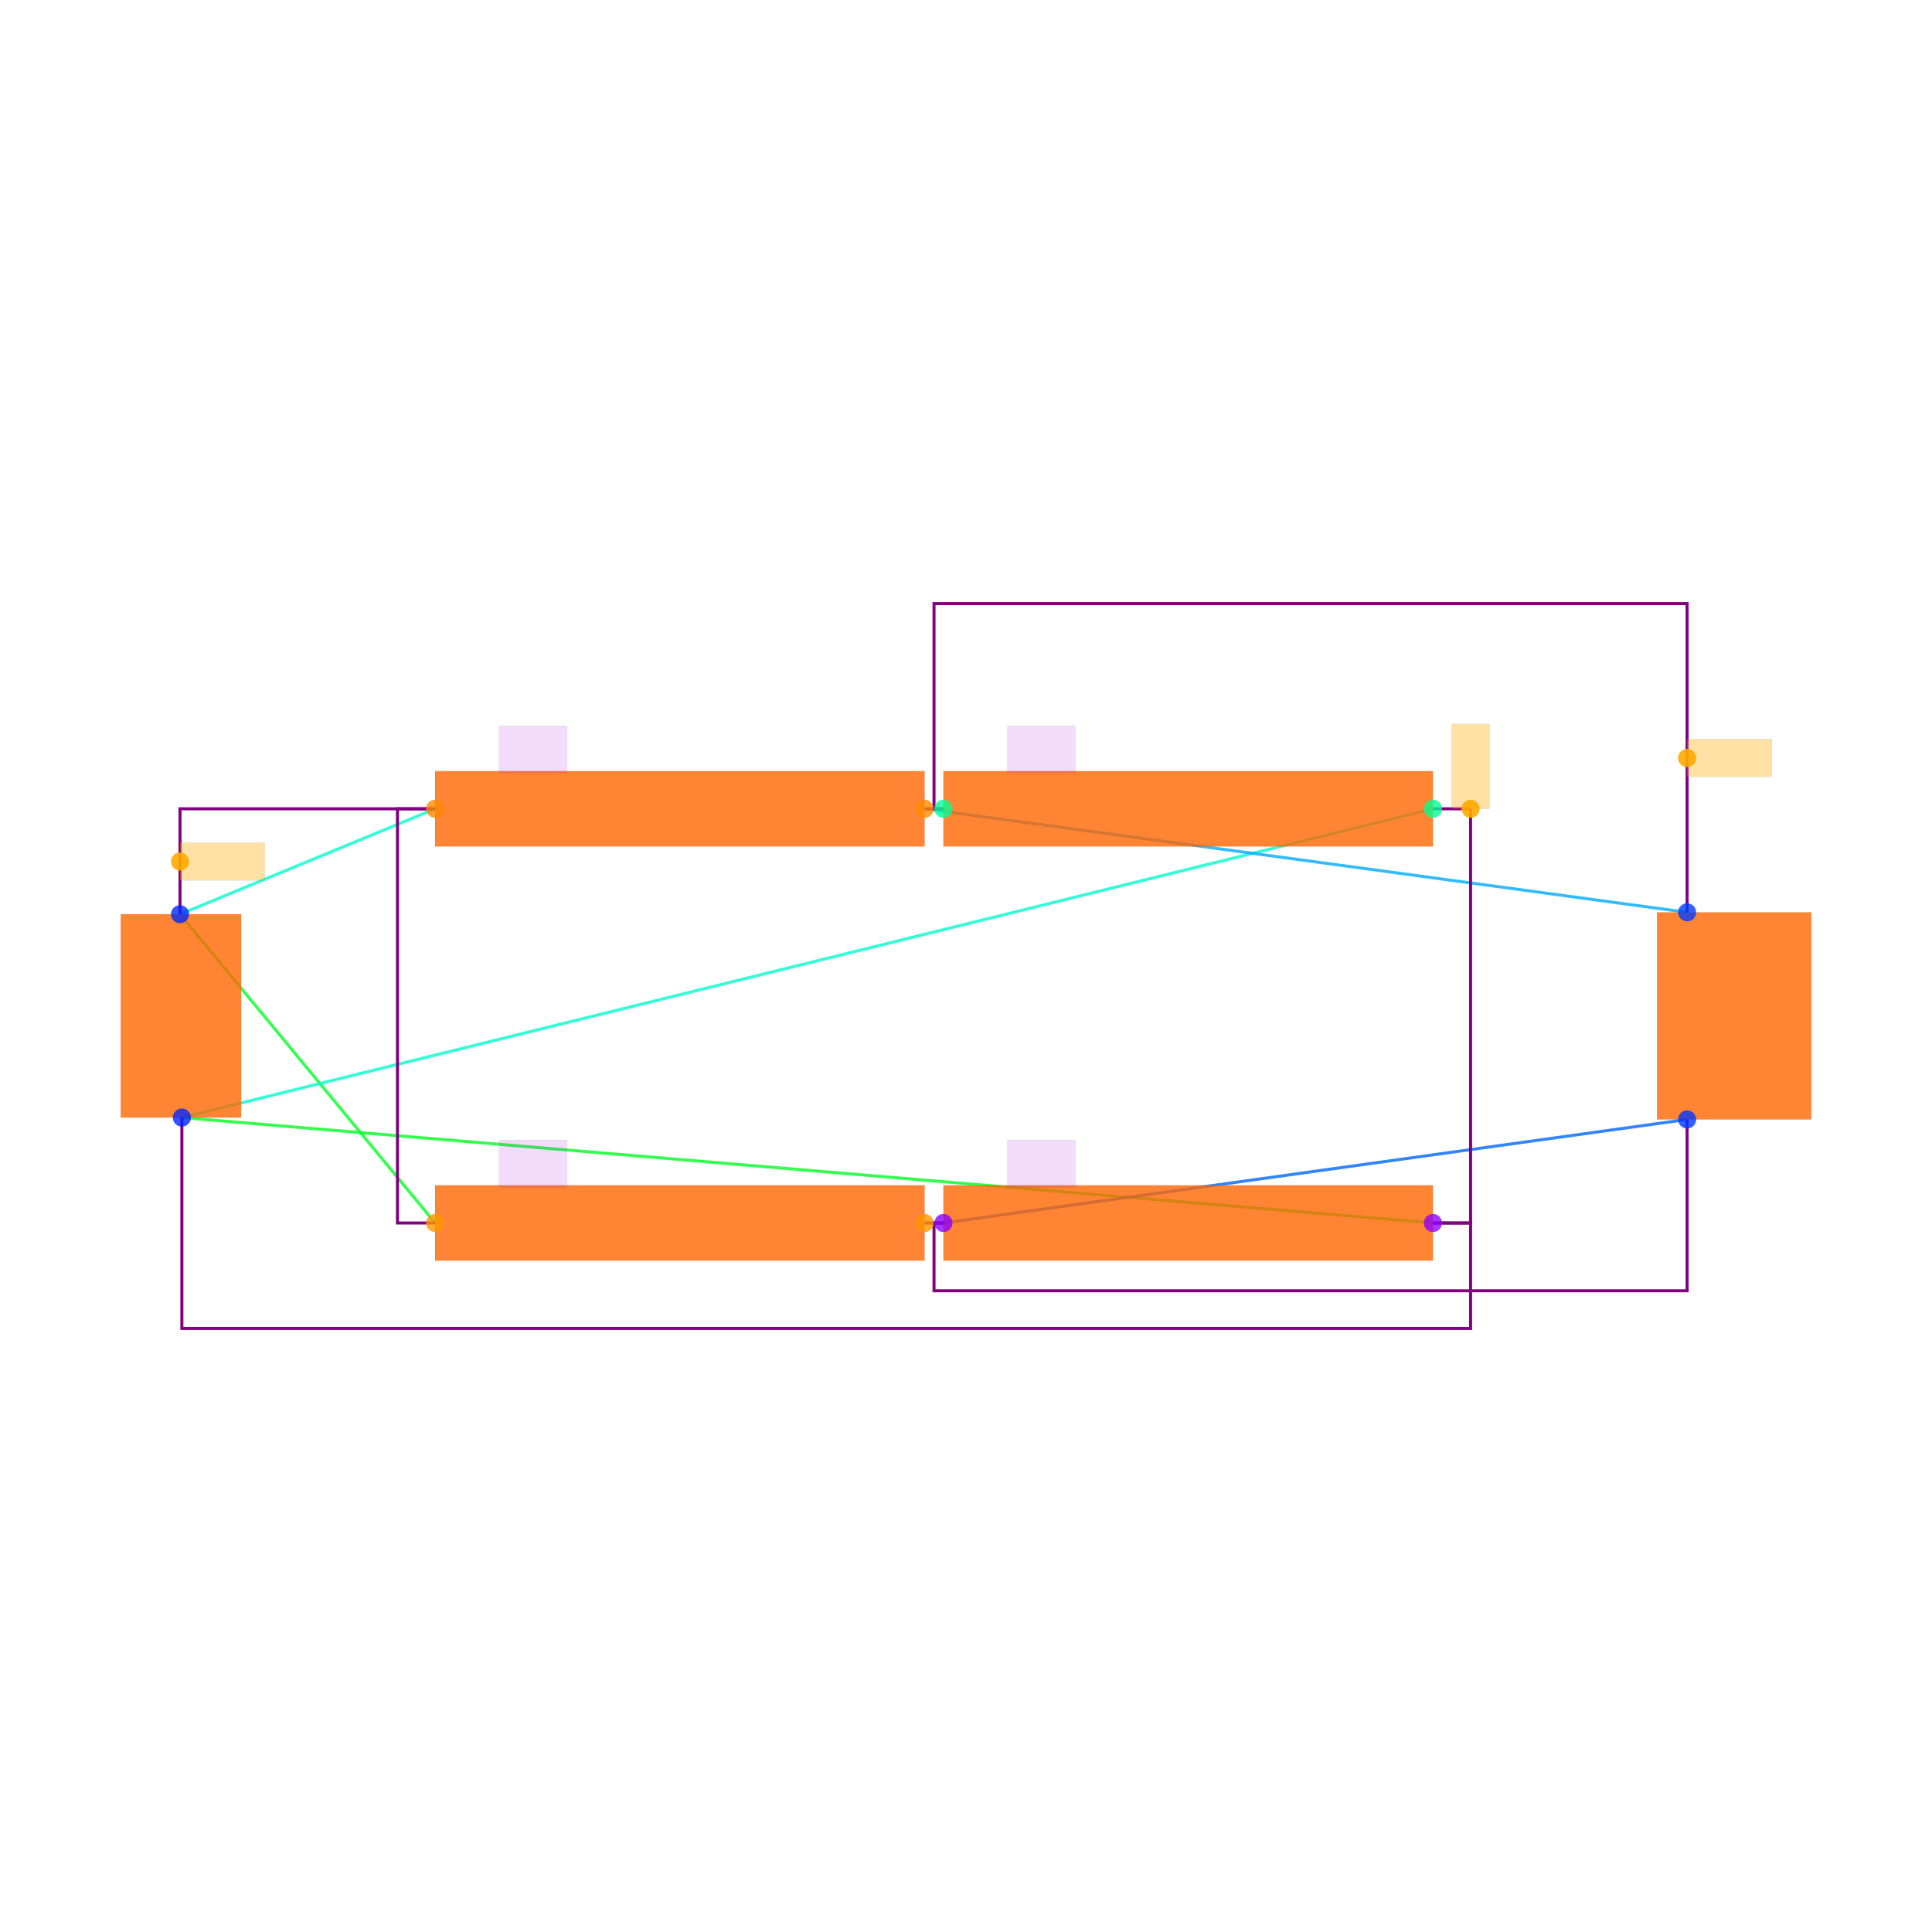
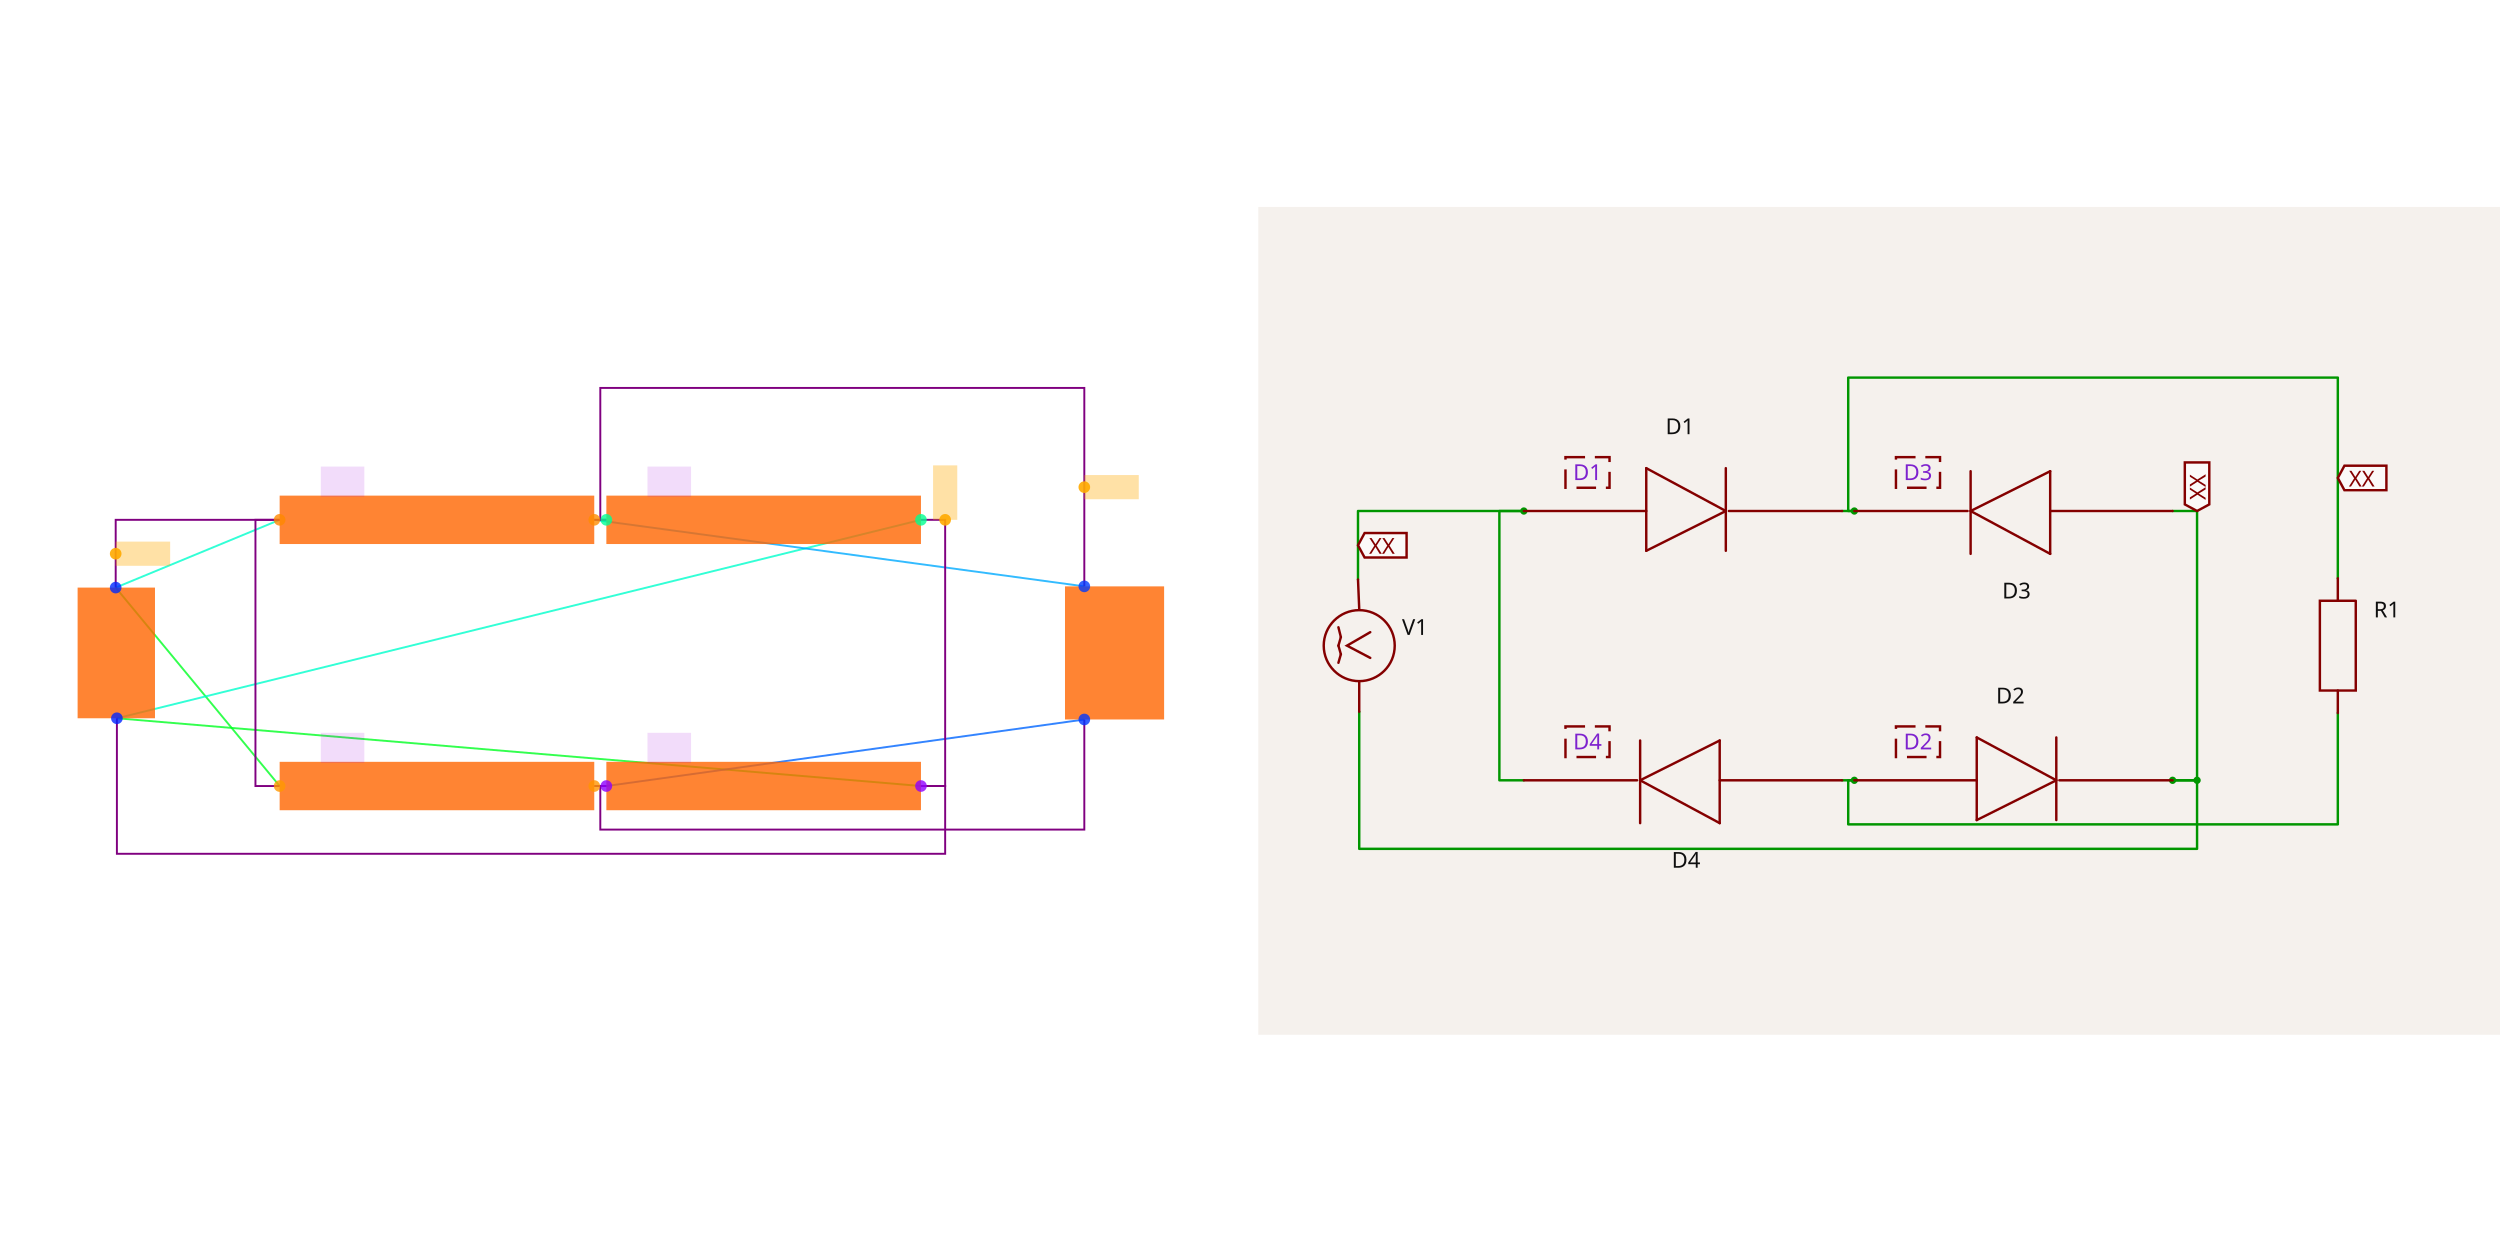
- <svg xmlns="http://www.w3.org/2000/svg" width="640" height="640" viewBox="0 0 640 640">
-   <rect width="100%" height="100%" fill="white" />
-   <g>
-     <polyline data-points="-4.005,0.54 -2.6500000000000004,1.1" data-type="line" data-label="" points="59.628,302.849 144.135,267.924" fill="none" stroke="hsl(168, 100%, 50%, 0.8)" stroke-width="1px" />
+ <svg xmlns="http://www.w3.org/2000/svg" width="2416" height="1200" viewBox="0 0 2416 1200" role="img" aria-label="Solver debug visualization on the left and Circuit JSON schematic on the right">
+   <g transform="translate(0, 0) scale(1.875, 1.875) translate(0, 0)">
+     <rect width="100%" height="100%" fill="white" />
+     <g>
+       <polyline data-points="-4.005,0.54 -2.6500000000000004,1.1" data-type="line" data-label="" points="59.628,302.849 144.135,267.924" fill="none" stroke="hsl(168, 100%, 50%, 0.8)" stroke-width="1px" />
+     </g>
+     <g>
+       <polyline data-points="-4.005,0.54 -2.6500000000000004,-1.1" data-type="line" data-label="" points="59.628,302.849 144.135,405.13" fill="none" stroke="hsl(128, 100%, 50%, 0.8)" stroke-width="1px" />
+     </g>
+     <g>
+       <polyline data-points="-3.995,-0.54 2.6500000000000004,-1.1" data-type="line" data-label="" points="60.252,370.205 474.677,405.13" fill="none" stroke="hsl(128, 100%, 50%, 0.8)" stroke-width="1px" />
+     </g>
+     <g>
+       <polyline data-points="-3.995,-0.54 2.6500000000000004,1.1" data-type="line" data-label="" points="60.252,370.205 474.677,267.924" fill="none" stroke="hsl(168, 100%, 50%, 0.8)" stroke-width="1px" />
+     </g>
+     <g>
+       <polyline data-points="-0.04999999999999982,1.1 0.04999999999999982,1.1" data-type="line" data-label="" points="306.288,267.924 312.525,267.924" fill="none" stroke="hsl(104, 100%, 50%, 0.8)" stroke-width="1px" />
+     </g>
+     <g>
+       <polyline data-points="-0.04999999999999982,1.1 4,0.55" data-type="line" data-label="" points="306.288,267.924 558.872,302.226" fill="none" stroke="hsl(200, 100%, 50%, 0.8)" stroke-width="1px" />
+     </g>
+     <g>
+       <polyline data-points="0.04999999999999982,-1.1 -0.04999999999999982,-1.1" data-type="line" data-label="" points="312.525,405.13 306.288,405.13" fill="none" stroke="hsl(96, 100%, 50%, 0.8)" stroke-width="1px" />
+     </g>
+     <g>
+       <polyline data-points="0.04999999999999982,-1.1 4,-0.55" data-type="line" data-label="" points="312.525,405.13 558.872,370.829" fill="none" stroke="hsl(216, 100%, 50%, 0.8)" stroke-width="1px" />
+     </g>
+     <g>
+       <polyline data-points="-4.005,0.54 -4.005,1.1 -2.6500000000000004,1.1" data-type="line" data-label="" points="59.628,302.849 59.628,267.924 144.135,267.924" fill="none" stroke="purple" stroke-width="1px" />
+     </g>
+     <g>
+       <polyline data-points="-2.6500000000000004,-1.1 -2.8500000000000005,-1.1 -2.8500000000000005,1.1 -2.6500000000000004,1.1" data-type="line" data-label="" points="144.135,405.13 131.662,405.13 131.662,267.924 144.135,267.924" fill="none" stroke="purple" stroke-width="1px" />
+     </g>
+     <g>
+       <polyline data-points="2.6500000000000004,1.1 2.8500000000000005,1.1 2.8500000000000005,-1.1 2.6500000000000004,-1.1" data-type="line" data-label="" points="474.677,267.924 487.151,267.924 487.151,405.13 474.677,405.13" fill="none" stroke="purple" stroke-width="1px" />
+     </g>
+     <g>
+       <polyline data-points="-3.995,-0.54 -3.995,-1.6600000000000001 2.8500000000000005,-1.6600000000000001 2.8500000000000005,-1.1 2.6500000000000004,-1.1" data-type="line" data-label="" points="60.252,370.205 60.252,440.055 487.151,440.055 487.151,405.13 474.677,405.13" fill="none" stroke="purple" stroke-width="1px" />
+     </g>
+     <g>
+       <polyline data-points="0.04999999999999982,1.1 -0.04999999999999982,1.1" data-type="line" data-label="" points="312.525,267.924 306.288,267.924" fill="none" stroke="purple" stroke-width="1px" />
+     </g>
+     <g>
+       <polyline data-points="4,0.55 4,2.19 0,2.19 0,1.1 0.04999999999999982,1.1" data-type="line" data-label="" points="558.872,302.226 558.872,199.945 309.406,199.945 309.406,267.924 312.525,267.924" fill="none" stroke="purple" stroke-width="1px" />
+     </g>
+     <g>
+       <polyline data-points="-0.04999999999999982,-1.1 0.04999999999999982,-1.1" data-type="line" data-label="" points="306.288,405.13 312.525,405.13" fill="none" stroke="purple" stroke-width="1px" />
+     </g>
+     <g>
+       <polyline data-points="4,-0.55 4,-1.46 0,-1.46 0,-1.1 0.04999999999999982,-1.1" data-type="line" data-label="" points="558.872,370.829 558.872,427.582 309.406,427.582 309.406,405.13 312.525,405.13" fill="none" stroke="purple" stroke-width="1px" />
+     </g>
+     <g>
+       <rect data-type="rect" data-label="schematic_component_0" data-x="-4" data-y="0" x="40" y="302.849" width="39.881" height="67.356" fill="hsl(24, 100%, 50%, 0.8)" stroke="black" stroke-width="0.016" />
+     </g>
+     <g>
+       <rect data-type="rect" data-label="schematic_component_1" data-x="-1.35" data-y="1.1" x="144.135" y="255.451" width="162.153" height="24.947" fill="hsl(24, 100%, 50%, 0.8)" stroke="black" stroke-width="0.016" />
+     </g>
+     <g>
+       <rect data-type="rect" data-label="schematic_component_2" data-x="1.35" data-y="-1.1" x="312.525" y="392.657" width="162.153" height="24.947" fill="hsl(24, 100%, 50%, 0.8)" stroke="black" stroke-width="0.016" />
+     </g>
+     <g>
+       <rect data-type="rect" data-label="schematic_component_3" data-x="1.35" data-y="1.1" x="312.525" y="255.451" width="162.153" height="24.947" fill="hsl(24, 100%, 50%, 0.8)" stroke="black" stroke-width="0.016" />
+     </g>
+     <g>
+       <rect data-type="rect" data-label="schematic_component_4" data-x="-1.35" data-y="-1.1" x="144.135" y="392.657" width="162.153" height="24.947" fill="hsl(24, 100%, 50%, 0.8)" stroke="black" stroke-width="0.016" />
+     </g>
+     <g>
+       <rect data-type="rect" data-label="schematic_component_5" data-x="4.2498638375" data-y="0" x="548.91" y="302.226" width="51.09" height="68.603" fill="hsl(24, 100%, 50%, 0.8)" stroke="black" stroke-width="0.016" />
+     </g>
+     <g>
+       <rect data-type="rect" data-label="D1" data-x="-2.13" data-y="1.415" x="165.34" y="240.483" width="22.452" height="15.592" fill="rgba(160, 0, 220, 0.14)" stroke="black" stroke-width="0.016" />
+     </g>
+     <g>
+       <rect data-type="rect" data-label="D2" data-x="0.57" data-y="-0.7850000000000001" x="333.729" y="377.689" width="22.452" height="15.592" fill="rgba(160, 0, 220, 0.14)" stroke="black" stroke-width="0.016" />
+     </g>
+     <g>
+       <rect data-type="rect" data-label="D3" data-x="0.57" data-y="1.415" x="333.729" y="240.483" width="22.452" height="15.592" fill="rgba(160, 0, 220, 0.14)" stroke="black" stroke-width="0.016" />
+     </g>
+     <g>
+       <rect data-type="rect" data-label="D4" data-x="-2.13" data-y="-0.7850000000000001" x="165.34" y="377.689" width="22.452" height="15.592" fill="rgba(160, 0, 220, 0.14)" stroke="black" stroke-width="0.016" />
+     </g>
+     <g>
+       <rect data-type="rect" data-label="netId: .V1 &gt; .pin1 to .D4 &gt; .CATHODE globalConnNetId: connectivity_net0" data-x="-3.78" data-y="0.8200000000000001" x="59.628" y="279.15" width="28.065" height="12.473" fill="hsl(40, 100%, 50%, 0.35)" stroke="black" stroke-width="0.016" />
+     </g>
+     <g>
+       <rect data-type="rect" data-label="netId: .V1 &gt; .pin2 to .D3 &gt; .ANODE globalConnNetId: connectivity_net1" data-x="2.8500000000000005" data-y="1.3250000000000002" x="480.914" y="239.859" width="12.473" height="28.065" fill="hsl(40, 100%, 50%, 0.35)" stroke="black" stroke-width="0.016" />
+     </g>
+     <g>
+       <rect data-type="rect" data-label="netId: .D1 &gt; .CATHODE to .D3 &gt; .CATHODE globalConnNetId: connectivity_net2" data-x="4.225" data-y="1.37" x="558.872" y="244.848" width="28.065" height="12.473" fill="hsl(40, 100%, 50%, 0.35)" stroke="black" stroke-width="0.016" />
+     </g>
+     <g>
+       <circle data-type="point" data-label="V1.1 y+" data-x="-4.005" data-y="0.54" cx="59.628" cy="302.849" r="3" fill="hsl(230, 100%, 50%, 0.8)" />
+     </g>
+     <g>
+       <circle data-type="point" data-label="V1.2 y-" data-x="-3.995" data-y="-0.54" cx="60.252" cy="370.205" r="3" fill="hsl(231, 100%, 50%, 0.8)" />
+     </g>
+     <g>
+       <circle data-type="point" data-label="D1.1 x-" data-x="-2.6500000000000004" data-y="1.1" cx="144.135" cy="267.924" r="3" fill="hsl(32, 100%, 50%, 0.8)" />
+     </g>
+     <g>
+       <circle data-type="point" data-label="D1.2 x+" data-x="-0.04999999999999982" data-y="1.1" cx="306.288" cy="267.924" r="3" fill="hsl(33, 100%, 50%, 0.8)" />
+     </g>
+     <g>
+       <circle data-type="point" data-label="D2.1 x-" data-x="0.04999999999999982" data-y="-1.1" cx="312.525" cy="405.13" r="3" fill="hsl(273, 100%, 50%, 0.8)" />
+     </g>
+     <g>
+       <circle data-type="point" data-label="D2.2 x+" data-x="2.6500000000000004" data-y="-1.1" cx="474.677" cy="405.13" r="3" fill="hsl(274, 100%, 50%, 0.8)" />
+     </g>
+     <g>
+       <circle data-type="point" data-label="D3.1 x+" data-x="2.6500000000000004" data-y="1.1" cx="474.677" cy="267.924" r="3" fill="hsl(154, 100%, 50%, 0.8)" />
+     </g>
+     <g>
+       <circle data-type="point" data-label="D3.2 x-" data-x="0.04999999999999982" data-y="1.1" cx="312.525" cy="267.924" r="3" fill="hsl(155, 100%, 50%, 0.8)" />
+     </g>
+     <g>
+       <circle data-type="point" data-label="D4.1 x+" data-x="-0.04999999999999982" data-y="-1.1" cx="306.288" cy="405.13" r="3" fill="hsl(35, 100%, 50%, 0.8)" />
+     </g>
+     <g>
+       <circle data-type="point" data-label="D4.2 x-" data-x="-2.6500000000000004" data-y="-1.1" cx="144.135" cy="405.13" r="3" fill="hsl(36, 100%, 50%, 0.8)" />
+     </g>
+     <g>
+       <circle data-type="point" data-label="R1.1 y+" data-x="4" data-y="0.55" cx="558.872" cy="302.226" r="3" fill="hsl(226, 100%, 50%, 0.8)" />
+     </g>
+     <g>
+       <circle data-type="point" data-label="R1.2 y-" data-x="4" data-y="-0.55" cx="558.872" cy="370.829" r="3" fill="hsl(227, 100%, 50%, 0.8)" />
+     </g>
+     <g>
+       <circle data-type="point" data-label="anchorPoint orientation: x+" data-x="-4.005" data-y="0.8200000000000001" cx="59.628" cy="285.387" r="3" fill="hsl(40, 100%, 50%, 0.9)" />
+     </g>
+     <g>
+       <circle data-type="point" data-label="anchorPoint orientation: y+" data-x="2.8500000000000005" data-y="1.1" cx="487.151" cy="267.924" r="3" fill="hsl(40, 100%, 50%, 0.9)" />
+     </g>
+     <g>
+       <circle data-type="point" data-label="anchorPoint orientation: x+" data-x="4" data-y="1.37" cx="558.872" cy="251.085" r="3" fill="hsl(40, 100%, 50%, 0.9)" />
+     </g>
+     <g id="crosshair" style="display: none">
+       <line id="crosshair-h" y1="0" y2="640" stroke="#666" stroke-width="0.5" />
+       <line id="crosshair-v" x1="0" x2="640" stroke="#666" stroke-width="0.5" />
+       <text id="coordinates" font-family="monospace" font-size="12" fill="#666" />
+     </g>
  </g>
-   <g>
-     <polyline data-points="-4.005,0.54 -2.6500000000000004,-1.1" data-type="line" data-label="" points="59.628,302.849 144.135,405.13" fill="none" stroke="hsl(128, 100%, 50%, 0.8)" stroke-width="1px" />
-   </g>
-   <g>
-     <polyline data-points="-3.995,-0.54 2.6500000000000004,-1.1" data-type="line" data-label="" points="60.252,370.205 474.677,405.13" fill="none" stroke="hsl(128, 100%, 50%, 0.8)" stroke-width="1px" />
-   </g>
-   <g>
-     <polyline data-points="-3.995,-0.54 2.6500000000000004,1.1" data-type="line" data-label="" points="60.252,370.205 474.677,267.924" fill="none" stroke="hsl(168, 100%, 50%, 0.8)" stroke-width="1px" />
-   </g>
-   <g>
-     <polyline data-points="-0.04999999999999982,1.1 0.04999999999999982,1.1" data-type="line" data-label="" points="306.288,267.924 312.525,267.924" fill="none" stroke="hsl(104, 100%, 50%, 0.8)" stroke-width="1px" />
-   </g>
-   <g>
-     <polyline data-points="-0.04999999999999982,1.1 4,0.55" data-type="line" data-label="" points="306.288,267.924 558.872,302.226" fill="none" stroke="hsl(200, 100%, 50%, 0.8)" stroke-width="1px" />
-   </g>
-   <g>
-     <polyline data-points="0.04999999999999982,-1.1 -0.04999999999999982,-1.1" data-type="line" data-label="" points="312.525,405.13 306.288,405.13" fill="none" stroke="hsl(96, 100%, 50%, 0.8)" stroke-width="1px" />
-   </g>
-   <g>
-     <polyline data-points="0.04999999999999982,-1.1 4,-0.55" data-type="line" data-label="" points="312.525,405.13 558.872,370.829" fill="none" stroke="hsl(216, 100%, 50%, 0.8)" stroke-width="1px" />
-   </g>
-   <g>
-     <polyline data-points="-4.005,0.54 -4.005,1.1 -2.6500000000000004,1.1" data-type="line" data-label="" points="59.628,302.849 59.628,267.924 144.135,267.924" fill="none" stroke="purple" stroke-width="1px" />
-   </g>
-   <g>
-     <polyline data-points="-2.6500000000000004,-1.1 -2.8500000000000005,-1.1 -2.8500000000000005,1.1 -2.6500000000000004,1.1" data-type="line" data-label="" points="144.135,405.13 131.662,405.13 131.662,267.924 144.135,267.924" fill="none" stroke="purple" stroke-width="1px" />
-   </g>
-   <g>
-     <polyline data-points="2.6500000000000004,1.1 2.8500000000000005,1.1 2.8500000000000005,-1.1 2.6500000000000004,-1.1" data-type="line" data-label="" points="474.677,267.924 487.151,267.924 487.151,405.13 474.677,405.13" fill="none" stroke="purple" stroke-width="1px" />
-   </g>
-   <g>
-     <polyline data-points="-3.995,-0.54 -3.995,-1.6600000000000001 2.8500000000000005,-1.6600000000000001 2.8500000000000005,-1.1 2.6500000000000004,-1.1" data-type="line" data-label="" points="60.252,370.205 60.252,440.055 487.151,440.055 487.151,405.13 474.677,405.13" fill="none" stroke="purple" stroke-width="1px" />
-   </g>
-   <g>
-     <polyline data-points="0.04999999999999982,1.1 -0.04999999999999982,1.1" data-type="line" data-label="" points="312.525,267.924 306.288,267.924" fill="none" stroke="purple" stroke-width="1px" />
-   </g>
-   <g>
-     <polyline data-points="4,0.55 4,2.19 0,2.19 0,1.1 0.04999999999999982,1.1" data-type="line" data-label="" points="558.872,302.226 558.872,199.945 309.406,199.945 309.406,267.924 312.525,267.924" fill="none" stroke="purple" stroke-width="1px" />
-   </g>
-   <g>
-     <polyline data-points="-0.04999999999999982,-1.1 0.04999999999999982,-1.1" data-type="line" data-label="" points="306.288,405.13 312.525,405.13" fill="none" stroke="purple" stroke-width="1px" />
-   </g>
-   <g>
-     <polyline data-points="4,-0.55 4,-1.46 0,-1.46 0,-1.1 0.04999999999999982,-1.1" data-type="line" data-label="" points="558.872,370.829 558.872,427.582 309.406,427.582 309.406,405.13 312.525,405.13" fill="none" stroke="purple" stroke-width="1px" />
-   </g>
-   <g>
-     <rect data-type="rect" data-label="schematic_component_0" data-x="-4" data-y="0" x="40" y="302.849" width="39.881" height="67.356" fill="hsl(24, 100%, 50%, 0.8)" stroke="black" stroke-width="0.016" />
-   </g>
-   <g>
-     <rect data-type="rect" data-label="schematic_component_1" data-x="-1.35" data-y="1.1" x="144.135" y="255.451" width="162.153" height="24.947" fill="hsl(24, 100%, 50%, 0.8)" stroke="black" stroke-width="0.016" />
-   </g>
-   <g>
-     <rect data-type="rect" data-label="schematic_component_2" data-x="1.35" data-y="-1.1" x="312.525" y="392.657" width="162.153" height="24.947" fill="hsl(24, 100%, 50%, 0.8)" stroke="black" stroke-width="0.016" />
-   </g>
-   <g>
-     <rect data-type="rect" data-label="schematic_component_3" data-x="1.35" data-y="1.1" x="312.525" y="255.451" width="162.153" height="24.947" fill="hsl(24, 100%, 50%, 0.8)" stroke="black" stroke-width="0.016" />
-   </g>
-   <g>
-     <rect data-type="rect" data-label="schematic_component_4" data-x="-1.35" data-y="-1.1" x="144.135" y="392.657" width="162.153" height="24.947" fill="hsl(24, 100%, 50%, 0.8)" stroke="black" stroke-width="0.016" />
-   </g>
-   <g>
-     <rect data-type="rect" data-label="schematic_component_5" data-x="4.2498638375" data-y="0" x="548.91" y="302.226" width="51.09" height="68.603" fill="hsl(24, 100%, 50%, 0.8)" stroke="black" stroke-width="0.016" />
-   </g>
-   <g>
-     <rect data-type="rect" data-label="D1" data-x="-2.13" data-y="1.415" x="165.34" y="240.483" width="22.452" height="15.592" fill="rgba(160, 0, 220, 0.14)" stroke="black" stroke-width="0.016" />
-   </g>
-   <g>
-     <rect data-type="rect" data-label="D2" data-x="0.57" data-y="-0.7850000000000001" x="333.729" y="377.689" width="22.452" height="15.592" fill="rgba(160, 0, 220, 0.14)" stroke="black" stroke-width="0.016" />
-   </g>
-   <g>
-     <rect data-type="rect" data-label="D3" data-x="0.57" data-y="1.415" x="333.729" y="240.483" width="22.452" height="15.592" fill="rgba(160, 0, 220, 0.14)" stroke="black" stroke-width="0.016" />
-   </g>
-   <g>
-     <rect data-type="rect" data-label="D4" data-x="-2.13" data-y="-0.7850000000000001" x="165.34" y="377.689" width="22.452" height="15.592" fill="rgba(160, 0, 220, 0.14)" stroke="black" stroke-width="0.016" />
-   </g>
-   <g>
-     <rect data-type="rect" data-label="netId: .V1 &gt; .pin1 to .D4 &gt; .CATHODE globalConnNetId: connectivity_net0" data-x="-3.78" data-y="0.8200000000000001" x="59.628" y="279.15" width="28.065" height="12.473" fill="hsl(40, 100%, 50%, 0.35)" stroke="black" stroke-width="0.016" />
-   </g>
-   <g>
-     <rect data-type="rect" data-label="netId: .V1 &gt; .pin2 to .D3 &gt; .ANODE globalConnNetId: connectivity_net1" data-x="2.8500000000000005" data-y="1.3250000000000002" x="480.914" y="239.859" width="12.473" height="28.065" fill="hsl(40, 100%, 50%, 0.35)" stroke="black" stroke-width="0.016" />
-   </g>
-   <g>
-     <rect data-type="rect" data-label="netId: .D1 &gt; .CATHODE to .D3 &gt; .CATHODE globalConnNetId: connectivity_net2" data-x="4.225" data-y="1.37" x="558.872" y="244.848" width="28.065" height="12.473" fill="hsl(40, 100%, 50%, 0.35)" stroke="black" stroke-width="0.016" />
-   </g>
-   <g>
-     <circle data-type="point" data-label="V1.1 y+" data-x="-4.005" data-y="0.54" cx="59.628" cy="302.849" r="3" fill="hsl(230, 100%, 50%, 0.8)" />
-   </g>
-   <g>
-     <circle data-type="point" data-label="V1.2 y-" data-x="-3.995" data-y="-0.54" cx="60.252" cy="370.205" r="3" fill="hsl(231, 100%, 50%, 0.8)" />
-   </g>
-   <g>
-     <circle data-type="point" data-label="D1.1 x-" data-x="-2.6500000000000004" data-y="1.1" cx="144.135" cy="267.924" r="3" fill="hsl(32, 100%, 50%, 0.8)" />
-   </g>
-   <g>
-     <circle data-type="point" data-label="D1.2 x+" data-x="-0.04999999999999982" data-y="1.1" cx="306.288" cy="267.924" r="3" fill="hsl(33, 100%, 50%, 0.8)" />
-   </g>
-   <g>
-     <circle data-type="point" data-label="D2.1 x-" data-x="0.04999999999999982" data-y="-1.1" cx="312.525" cy="405.13" r="3" fill="hsl(273, 100%, 50%, 0.8)" />
-   </g>
-   <g>
-     <circle data-type="point" data-label="D2.2 x+" data-x="2.6500000000000004" data-y="-1.1" cx="474.677" cy="405.13" r="3" fill="hsl(274, 100%, 50%, 0.8)" />
-   </g>
-   <g>
-     <circle data-type="point" data-label="D3.1 x+" data-x="2.6500000000000004" data-y="1.1" cx="474.677" cy="267.924" r="3" fill="hsl(154, 100%, 50%, 0.8)" />
-   </g>
-   <g>
-     <circle data-type="point" data-label="D3.2 x-" data-x="0.04999999999999982" data-y="1.1" cx="312.525" cy="267.924" r="3" fill="hsl(155, 100%, 50%, 0.8)" />
-   </g>
-   <g>
-     <circle data-type="point" data-label="D4.1 x+" data-x="-0.04999999999999982" data-y="-1.1" cx="306.288" cy="405.13" r="3" fill="hsl(35, 100%, 50%, 0.8)" />
-   </g>
-   <g>
-     <circle data-type="point" data-label="D4.2 x-" data-x="-2.6500000000000004" data-y="-1.1" cx="144.135" cy="405.13" r="3" fill="hsl(36, 100%, 50%, 0.8)" />
-   </g>
-   <g>
-     <circle data-type="point" data-label="R1.1 y+" data-x="4" data-y="0.55" cx="558.872" cy="302.226" r="3" fill="hsl(226, 100%, 50%, 0.8)" />
-   </g>
-   <g>
-     <circle data-type="point" data-label="R1.2 y-" data-x="4" data-y="-0.55" cx="558.872" cy="370.829" r="3" fill="hsl(227, 100%, 50%, 0.8)" />
-   </g>
-   <g>
-     <circle data-type="point" data-label="anchorPoint orientation: x+" data-x="-4.005" data-y="0.8200000000000001" cx="59.628" cy="285.387" r="3" fill="hsl(40, 100%, 50%, 0.9)" />
-   </g>
-   <g>
-     <circle data-type="point" data-label="anchorPoint orientation: y+" data-x="2.8500000000000005" data-y="1.1" cx="487.151" cy="267.924" r="3" fill="hsl(40, 100%, 50%, 0.9)" />
-   </g>
-   <g>
-     <circle data-type="point" data-label="anchorPoint orientation: x+" data-x="4" data-y="1.37" cx="558.872" cy="251.085" r="3" fill="hsl(40, 100%, 50%, 0.9)" />
-   </g>
-   <g id="crosshair" style="display: none">
-     <line id="crosshair-h" y1="0" y2="640" stroke="#666" stroke-width="0.5" />
-     <line id="crosshair-v" x1="0" x2="640" stroke="#666" stroke-width="0.5" />
-     <text id="coordinates" font-family="monospace" font-size="12" fill="#666" />
+   <g transform="translate(1216, 200)">
+     <style>
+               .boundary { fill: rgb(245, 241, 237); }
+               .schematic-boundary { fill: none; stroke: #fff; }
+               .component { fill: none; stroke: rgb(132, 0, 0); }
+               .chip { fill: rgb(255, 255, 194); stroke: rgb(132, 0, 0); }
+               .component-pin { fill: none; stroke: rgb(132, 0, 0); }
+               .text { font-family: sans-serif; fill: rgb(0, 150, 0); }
+               .pin-number { fill: rgb(169, 0, 0); }
+               .port-label { fill: rgb(0, 100, 100); }
+               .component-name { fill: rgb(0, 100, 100); }
+ 
+             </style>
+     <rect class="boundary" x="0" y="0" width="1200" height="800" />
+     <g class="trace sch-trace" data-layer="base" data-circuit-json-type="schematic_trace" data-schematic-trace-id="schematic_trace_0__stack1">
+       <path d="M 96.373 360.078 L 96.373 293.836 L 256.653 293.836" class="trace-invisible-hover-outline sch-trace-hitbox" stroke="rgb(0, 150, 0)" fill="none" stroke-width="18.926px" stroke-linecap="round" opacity="0" stroke-linejoin="round" />
+       <path class="sch-trace-path" d="M 96.373 360.078 L 96.373 293.836 L 256.653 293.836" stroke="rgb(0, 150, 0)" fill="none" stroke-width="2.366px" stroke-linecap="round" stroke-linejoin="round" />
+     </g>
+     <g class="trace sch-trace" data-layer="base" data-circuit-json-type="schematic_trace" data-schematic-trace-id="schematic_trace_1__stack1">
+       <path d="M 256.653 554.07 L 232.995 554.07 L 232.995 293.836 L 256.653 293.836" class="trace-invisible-hover-outline sch-trace-hitbox" stroke="rgb(0, 150, 0)" fill="none" stroke-width="18.926px" stroke-linecap="round" opacity="0" stroke-linejoin="round" />
+       <path class="sch-trace-path" d="M 256.653 554.07 L 232.995 554.07 L 232.995 293.836 L 256.653 293.836" stroke="rgb(0, 150, 0)" fill="none" stroke-width="2.366px" stroke-linecap="round" stroke-linejoin="round" />
+     </g>
+     <g class="trace sch-trace" data-layer="base" data-circuit-json-type="schematic_trace" data-schematic-trace-id="schematic_trace_2__stack1">
+       <path d="M 883.579 293.836 L 907.237 293.836 L 907.237 554.07 L 883.579 554.07" class="trace-invisible-hover-outline sch-trace-hitbox" stroke="rgb(0, 150, 0)" fill="none" stroke-width="18.926px" stroke-linecap="round" opacity="0" stroke-linejoin="round" />
+       <path class="sch-trace-path" d="M 883.579 293.836 L 907.237 293.836 L 907.237 554.07 L 883.579 554.07" stroke="rgb(0, 150, 0)" fill="none" stroke-width="2.366px" stroke-linecap="round" stroke-linejoin="round" />
+     </g>
+     <g class="trace sch-trace" data-layer="base" data-circuit-json-type="schematic_trace" data-schematic-trace-id="schematic_trace_3__stack1">
+       <path d="M 97.555 487.829 L 97.555 620.311 L 907.237 620.311 L 907.237 554.07 L 883.579 554.07" class="trace-invisible-hover-outline sch-trace-hitbox" stroke="rgb(0, 150, 0)" fill="none" stroke-width="18.926px" stroke-linecap="round" opacity="0" stroke-linejoin="round" />
+       <path class="sch-trace-path" d="M 97.555 487.829 L 97.555 620.311 L 907.237 620.311 L 907.237 554.07 L 883.579 554.07" stroke="rgb(0, 150, 0)" fill="none" stroke-width="2.366px" stroke-linecap="round" stroke-linejoin="round" />
+     </g>
+     <g class="trace sch-trace" data-layer="base" data-circuit-json-type="schematic_trace" data-schematic-trace-id="schematic_trace_4__stack1">
+       <path d="M 576.031 293.836 L 564.202 293.836" class="trace-invisible-hover-outline sch-trace-hitbox" stroke="rgb(0, 150, 0)" fill="none" stroke-width="18.926px" stroke-linecap="round" opacity="0" stroke-linejoin="round" />
+       <path class="sch-trace-path" d="M 576.031 293.836 L 564.202 293.836" stroke="rgb(0, 150, 0)" fill="none" stroke-width="2.366px" stroke-linecap="round" stroke-linejoin="round" />
+     </g>
+     <g class="trace sch-trace" data-layer="base" data-circuit-json-type="schematic_trace" data-schematic-trace-id="schematic_trace_5__stack1">
+       <path d="M 1043.268 358.895 L 1043.268 164.903 L 570.116 164.903 L 570.116 293.836 L 576.031 293.836" class="trace-invisible-hover-outline sch-trace-hitbox" stroke="rgb(0, 150, 0)" fill="none" stroke-width="18.926px" stroke-linecap="round" opacity="0" stroke-linejoin="round" />
+       <path class="sch-trace-path" d="M 1043.268 358.895 L 1043.268 164.903 L 570.116 164.903 L 570.116 293.836 L 576.031 293.836" stroke="rgb(0, 150, 0)" fill="none" stroke-width="2.366px" stroke-linecap="round" stroke-linejoin="round" />
+     </g>
+     <g class="trace sch-trace" data-layer="base" data-circuit-json-type="schematic_trace" data-schematic-trace-id="schematic_trace_6__stack1">
+       <path d="M 564.202 554.07 L 576.031 554.07" class="trace-invisible-hover-outline sch-trace-hitbox" stroke="rgb(0, 150, 0)" fill="none" stroke-width="18.926px" stroke-linecap="round" opacity="0" stroke-linejoin="round" />
+       <path class="sch-trace-path" d="M 564.202 554.07 L 576.031 554.07" stroke="rgb(0, 150, 0)" fill="none" stroke-width="2.366px" stroke-linecap="round" stroke-linejoin="round" />
+     </g>
+     <g class="trace sch-trace" data-layer="base" data-circuit-json-type="schematic_trace" data-schematic-trace-id="schematic_trace_7__stack1">
+       <path d="M 1043.268 489.012 L 1043.268 596.654 L 570.116 596.654 L 570.116 554.07 L 576.031 554.07" class="trace-invisible-hover-outline sch-trace-hitbox" stroke="rgb(0, 150, 0)" fill="none" stroke-width="18.926px" stroke-linecap="round" opacity="0" stroke-linejoin="round" />
+       <path class="sch-trace-path" d="M 1043.268 489.012 L 1043.268 596.654 L 570.116 596.654 L 570.116 554.07 L 576.031 554.07" stroke="rgb(0, 150, 0)" fill="none" stroke-width="2.366px" stroke-linecap="round" stroke-linejoin="round" />
+     </g>
+     <g class="trace-overlays sch-trace-overlays" data-layer="overlay" data-circuit-json-type="schematic_trace" data-schematic-trace-id="schematic_trace_0__stack1">
+       <circle cx="256.653" cy="293.836" r="3.549" class="trace-junction sch-trace-junction" fill="rgb(0, 150, 0)" />
+     </g>
+     <g class="trace-overlays sch-trace-overlays" data-layer="overlay" data-circuit-json-type="schematic_trace" data-schematic-trace-id="schematic_trace_1__stack1" />
+     <g class="trace-overlays sch-trace-overlays" data-layer="overlay" data-circuit-json-type="schematic_trace" data-schematic-trace-id="schematic_trace_2__stack1">
+       <circle cx="907.237" cy="554.07" r="3.549" class="trace-junction sch-trace-junction" fill="rgb(0, 150, 0)" />
+       <circle cx="883.579" cy="554.07" r="3.549" class="trace-junction sch-trace-junction" fill="rgb(0, 150, 0)" />
+     </g>
+     <g class="trace-overlays sch-trace-overlays" data-layer="overlay" data-circuit-json-type="schematic_trace" data-schematic-trace-id="schematic_trace_3__stack1" />
+     <g class="trace-overlays sch-trace-overlays" data-layer="overlay" data-circuit-json-type="schematic_trace" data-schematic-trace-id="schematic_trace_4__stack1">
+       <circle cx="576.031" cy="293.836" r="3.549" class="trace-junction sch-trace-junction" fill="rgb(0, 150, 0)" />
+     </g>
+     <g class="trace-overlays sch-trace-overlays" data-layer="overlay" data-circuit-json-type="schematic_trace" data-schematic-trace-id="schematic_trace_5__stack1" />
+     <g class="trace-overlays sch-trace-overlays" data-layer="overlay" data-circuit-json-type="schematic_trace" data-schematic-trace-id="schematic_trace_6__stack1">
+       <circle cx="576.031" cy="554.07" r="3.549" class="trace-junction sch-trace-junction" fill="rgb(0, 150, 0)" />
+     </g>
+     <g class="trace-overlays sch-trace-overlays" data-layer="overlay" data-circuit-json-type="schematic_trace" data-schematic-trace-id="schematic_trace_7__stack1" />
+     <g class="sch-component" data-circuit-json-type="schematic_component" data-schematic-component-id="schematic_component_0__stack1">
+       <rect class="component-overlay sch-component-overlay" x="77.446" y="360.078" width="30.755" height="127.751" fill="transparent" />
+       <path class="sch-component-symbol-path" d="M 96.373 360.078 L 97.555 388.467" stroke="rgb(132, 0, 0)" fill="none" stroke-width="2.366px" stroke-linecap="round" />
+       <path class="sch-component-symbol-path" d="M 97.555 458.257 L 97.555 487.829" stroke="rgb(132, 0, 0)" fill="none" stroke-width="2.366px" stroke-linecap="round" />
+       <path class="sch-component-symbol-path" d="M 108.201 435.782 L 85.727 423.953 L 108.201 410.942" stroke="rgb(132, 0, 0)" fill="none" stroke-width="2.366px" stroke-linecap="round" />
+       <path class="sch-component-symbol-path" d="M 77.446 423.953 L 79.812 432.233" stroke="rgb(132, 0, 0)" fill="none" stroke-width="2.366px" stroke-linecap="round" />
+       <path class="sch-component-symbol-path" d="M 79.812 432.233 L 77.446 440.514" stroke="rgb(132, 0, 0)" fill="none" stroke-width="2.366px" stroke-linecap="round" />
+       <path class="sch-component-symbol-path" d="M 77.446 406.21 L 79.812 415.673" stroke="rgb(132, 0, 0)" fill="none" stroke-width="2.366px" stroke-linecap="round" />
+       <path class="sch-component-symbol-path" d="M 79.812 415.673 L 77.446 423.953" stroke="rgb(132, 0, 0)" fill="none" stroke-width="2.366px" stroke-linecap="round" />
+       <text class="sch-component-name sch-component-text" x="138.892" y="406.21" stroke="rgb(245, 241, 237)" stroke-width="2.366px" paint-order="stroke" fill="rgb(15, 15, 15)" font-family="sans-serif" text-anchor="start" dominant-baseline="middle" font-size="21.292px">V1</text>
+       <text class="sch-component-text" x="138.892" y="441.697" fill="rgb(15, 15, 15)" font-family="sans-serif" text-anchor="start" dominant-baseline="middle" font-size="21.292px" />
+       <circle class="sch-component-symbol-circle" cx="97.555" cy="423.953" r="34.304px" stroke-width="2.366px" fill="none" stroke="rgb(132, 0, 0)" />
+     </g>
+     <g class="sch-component" data-circuit-json-type="schematic_component" data-schematic-component-id="schematic_component_1__stack1">
+       <rect class="component-overlay sch-component-overlay" x="256.653" y="252.436" width="307.549" height="79.844" fill="transparent" />
+       <path class="sch-component-symbol-path" d="M 451.828 293.836 L 374.941 332.28" stroke="rgb(132, 0, 0)" fill="none" stroke-width="2.366px" stroke-linecap="round" />
+       <path class="sch-component-symbol-path" d="M 374.941 252.436 L 451.828 293.836" stroke="rgb(132, 0, 0)" fill="none" stroke-width="2.366px" stroke-linecap="round" />
+       <path class="sch-component-symbol-path" d="M 374.941 332.28 L 374.941 252.436" stroke="rgb(132, 0, 0)" fill="none" stroke-width="2.366px" stroke-linecap="round" />
+       <path class="sch-component-symbol-path" d="M 451.828 252.436 L 451.828 332.28" stroke="rgb(132, 0, 0)" fill="none" stroke-width="2.366px" stroke-linecap="round" />
+       <path class="sch-component-symbol-path" d="M 374.941 293.836 L 256.653 293.836" stroke="rgb(132, 0, 0)" fill="none" stroke-width="2.366px" stroke-linecap="round" />
+       <path class="sch-component-symbol-path" d="M 564.202 293.836 L 454.785 293.836" stroke="rgb(132, 0, 0)" fill="none" stroke-width="2.366px" stroke-linecap="round" />
+       <text class="sch-component-name sch-component-text" x="407.47" y="225.821" stroke="rgb(245, 241, 237)" stroke-width="2.366px" paint-order="stroke" fill="rgb(15, 15, 15)" font-family="sans-serif" text-anchor="middle" dominant-baseline="ideographic" font-size="21.292px">D1</text>
+       <text class="sch-component-text" x="410.427" y="385.51" fill="rgb(15, 15, 15)" font-family="sans-serif" text-anchor="middle" dominant-baseline="hanging" font-size="21.292px" />
+     </g>
+     <g class="sch-component" data-circuit-json-type="schematic_component" data-schematic-component-id="schematic_component_2__stack1">
+       <rect class="component-overlay sch-component-overlay" x="576.031" y="512.669" width="307.549" height="79.844" fill="transparent" />
+       <path class="sch-component-symbol-path" d="M 771.206 554.07 L 694.319 592.514" stroke="rgb(132, 0, 0)" fill="none" stroke-width="2.366px" stroke-linecap="round" />
+       <path class="sch-component-symbol-path" d="M 694.319 512.669 L 771.206 554.07" stroke="rgb(132, 0, 0)" fill="none" stroke-width="2.366px" stroke-linecap="round" />
+       <path class="sch-component-symbol-path" d="M 694.319 592.514 L 694.319 512.669" stroke="rgb(132, 0, 0)" fill="none" stroke-width="2.366px" stroke-linecap="round" />
+       <path class="sch-component-symbol-path" d="M 771.206 512.669 L 771.206 592.514" stroke="rgb(132, 0, 0)" fill="none" stroke-width="2.366px" stroke-linecap="round" />
+       <path class="sch-component-symbol-path" d="M 694.319 554.07 L 576.031 554.07" stroke="rgb(132, 0, 0)" fill="none" stroke-width="2.366px" stroke-linecap="round" />
+       <path class="sch-component-symbol-path" d="M 883.579 554.07 L 774.163 554.07" stroke="rgb(132, 0, 0)" fill="none" stroke-width="2.366px" stroke-linecap="round" />
+       <text class="sch-component-name sch-component-text" x="726.848" y="486.055" stroke="rgb(245, 241, 237)" stroke-width="2.366px" paint-order="stroke" fill="rgb(15, 15, 15)" font-family="sans-serif" text-anchor="middle" dominant-baseline="ideographic" font-size="21.292px">D2</text>
+       <text class="sch-component-text" x="729.805" y="645.743" fill="rgb(15, 15, 15)" font-family="sans-serif" text-anchor="middle" dominant-baseline="hanging" font-size="21.292px" />
+     </g>
+     <g class="sch-component" data-circuit-json-type="schematic_component" data-schematic-component-id="schematic_component_3__stack1">
+       <rect class="component-overlay sch-component-overlay" x="576.031" y="255.393" width="307.549" height="79.844" fill="transparent" />
+       <path class="sch-component-symbol-path" d="M 688.404 293.836 L 765.291 255.393" stroke="rgb(132, 0, 0)" fill="none" stroke-width="2.366px" stroke-linecap="round" />
+       <path class="sch-component-symbol-path" d="M 765.291 335.237 L 688.404 293.836" stroke="rgb(132, 0, 0)" fill="none" stroke-width="2.366px" stroke-linecap="round" />
+       <path class="sch-component-symbol-path" d="M 765.291 255.393 L 765.291 335.237" stroke="rgb(132, 0, 0)" fill="none" stroke-width="2.366px" stroke-linecap="round" />
+       <path class="sch-component-symbol-path" d="M 688.404 335.237 L 688.404 255.393" stroke="rgb(132, 0, 0)" fill="none" stroke-width="2.366px" stroke-linecap="round" />
+       <path class="sch-component-symbol-path" d="M 765.291 293.836 L 883.579 293.836" stroke="rgb(132, 0, 0)" fill="none" stroke-width="2.366px" stroke-linecap="round" />
+       <path class="sch-component-symbol-path" d="M 576.031 293.836 L 685.447 293.836" stroke="rgb(132, 0, 0)" fill="none" stroke-width="2.366px" stroke-linecap="round" />
+       <text class="sch-component-name sch-component-text" x="732.762" y="361.852" stroke="rgb(245, 241, 237)" stroke-width="2.366px" paint-order="stroke" fill="rgb(15, 15, 15)" font-family="sans-serif" text-anchor="middle" dominant-baseline="hanging" font-size="21.292px">D3</text>
+       <text class="sch-component-text" x="729.805" y="202.163" fill="rgb(15, 15, 15)" font-family="sans-serif" text-anchor="middle" dominant-baseline="ideographic" font-size="21.292px" />
+     </g>
+     <g class="sch-component" data-circuit-json-type="schematic_component" data-schematic-component-id="schematic_component_4__stack1">
+       <rect class="component-overlay sch-component-overlay" x="256.653" y="515.627" width="307.549" height="79.844" fill="transparent" />
+       <path class="sch-component-symbol-path" d="M 369.026 554.07 L 445.914 515.627" stroke="rgb(132, 0, 0)" fill="none" stroke-width="2.366px" stroke-linecap="round" />
+       <path class="sch-component-symbol-path" d="M 445.914 595.471 L 369.026 554.07" stroke="rgb(132, 0, 0)" fill="none" stroke-width="2.366px" stroke-linecap="round" />
+       <path class="sch-component-symbol-path" d="M 445.914 515.627 L 445.914 595.471" stroke="rgb(132, 0, 0)" fill="none" stroke-width="2.366px" stroke-linecap="round" />
+       <path class="sch-component-symbol-path" d="M 369.026 595.471 L 369.026 515.627" stroke="rgb(132, 0, 0)" fill="none" stroke-width="2.366px" stroke-linecap="round" />
+       <path class="sch-component-symbol-path" d="M 445.914 554.07 L 564.202 554.07" stroke="rgb(132, 0, 0)" fill="none" stroke-width="2.366px" stroke-linecap="round" />
+       <path class="sch-component-symbol-path" d="M 256.653 554.07 L 366.069 554.07" stroke="rgb(132, 0, 0)" fill="none" stroke-width="2.366px" stroke-linecap="round" />
+       <text class="sch-component-name sch-component-text" x="413.385" y="622.086" stroke="rgb(245, 241, 237)" stroke-width="2.366px" paint-order="stroke" fill="rgb(15, 15, 15)" font-family="sans-serif" text-anchor="middle" dominant-baseline="hanging" font-size="21.292px">D4</text>
+       <text class="sch-component-text" x="410.427" y="462.397" fill="rgb(15, 15, 15)" font-family="sans-serif" text-anchor="middle" dominant-baseline="ideographic" font-size="21.292px" />
+     </g>
+     <g class="sch-component" data-circuit-json-type="schematic_component" data-schematic-component-id="schematic_component_5__stack1">
+       <rect class="component-overlay sch-component-overlay" x="1025.924" y="358.895" width="34.689" height="130.117" fill="transparent" />
+       <path class="sch-component-symbol-path" d="M 1043.268 358.895 L 1043.268 380.585" stroke="rgb(132, 0, 0)" fill="none" stroke-width="2.366px" stroke-linecap="round" />
+       <path class="sch-component-symbol-path" d="M 1043.268 467.321 L 1043.268 489.012" stroke="rgb(132, 0, 0)" fill="none" stroke-width="2.366px" stroke-linecap="round" />
+       <path class="sch-component-symbol-path" d="M 1060.613 380.585 L 1060.613 467.321 L 1025.924 467.321 L 1025.924 380.585 L 1060.613 380.585" stroke="rgb(132, 0, 0)" fill="none" stroke-width="2.366px" stroke-linecap="round" />
+       <text class="sch-component-name sch-component-text" x="1077.966" y="389.256" stroke="rgb(245, 241, 237)" stroke-width="2.366px" paint-order="stroke" fill="rgb(15, 15, 15)" font-family="sans-serif" text-anchor="start" dominant-baseline="middle" font-size="21.292px">R1</text>
+       <text class="sch-component-text" x="1077.966" y="458.651" fill="rgb(15, 15, 15)" font-family="sans-serif" text-anchor="start" dominant-baseline="middle" font-size="21.292px" />
+     </g>
+     <g class="schematic-port-hover sch-port-hover" data-schematic-port-id="source_port_0_0__stack1">
+       <circle cx="96.373" cy="360.078" r="4.732" fill="red" opacity="0" />
+     </g>
+     <g class="schematic-port-hover sch-port-hover" data-schematic-port-id="source_port_0_1__stack1">
+       <circle cx="97.555" cy="487.829" r="4.732" fill="red" opacity="0" />
+     </g>
+     <g class="schematic-port-hover sch-port-hover" data-schematic-port-id="source_port_1_0__stack1">
+       <circle cx="348.918" cy="300.934" r="4.732" fill="red" opacity="0" />
+     </g>
+     <g class="schematic-port-hover sch-port-hover" data-schematic-port-id="source_port_1_1__stack1">
+       <circle cx="656.466" cy="300.934" r="4.732" fill="red" opacity="0" />
+     </g>
+     <g class="schematic-port-hover sch-port-hover" data-schematic-port-id="source_port_2_0__stack1">
+       <circle cx="668.295" cy="561.167" r="4.732" fill="red" opacity="0" />
+     </g>
+     <g class="schematic-port-hover sch-port-hover" data-schematic-port-id="source_port_2_1__stack1">
+       <circle cx="975.844" cy="561.167" r="4.732" fill="red" opacity="0" />
+     </g>
+     <g class="schematic-port-hover sch-port-hover" data-schematic-port-id="source_port_3_0__stack1">
+       <circle cx="975.844" cy="300.934" r="4.732" fill="red" opacity="0" />
+     </g>
+     <g class="schematic-port-hover sch-port-hover" data-schematic-port-id="source_port_3_1__stack1">
+       <circle cx="668.295" cy="300.934" r="4.732" fill="red" opacity="0" />
+     </g>
+     <g class="schematic-port-hover sch-port-hover" data-schematic-port-id="source_port_4_0__stack1">
+       <circle cx="656.466" cy="561.167" r="4.732" fill="red" opacity="0" />
+     </g>
+     <g class="schematic-port-hover sch-port-hover" data-schematic-port-id="source_port_4_1__stack1">
+       <circle cx="348.918" cy="561.167" r="4.732" fill="red" opacity="0" />
+     </g>
+     <g class="schematic-port-hover sch-port-hover" data-schematic-port-id="source_port_5_0__stack1">
+       <circle cx="1043.268" cy="388.467" r="4.732" fill="red" opacity="0" />
+     </g>
+     <g class="schematic-port-hover sch-port-hover" data-schematic-port-id="source_port_5_1__stack1">
+       <circle cx="1043.268" cy="518.584" r="4.732" fill="red" opacity="0" />
+     </g>
+     <path class="net-label sch-net-label" data-circuit-json-type="schematic_net_label" data-schematic-net-label-id="schematic_net_label_0__stack1" d="     M 96.373,326.957     L 102.76,315.128     L 143.325,315.128     L 143.325,338.786     L 102.76,338.786     Z   " fill="rgba(255, 255, 255, 0.6)" stroke="rgb(132, 0, 0)" stroke-width="2.366px" />
+     <text class="net-label-text sch-net-label-text" data-circuit-json-type="schematic_net_label" data-schematic-net-label-id="schematic_net_label_0__stack1" x="107.018" y="326.957" fill="rgb(132, 0, 0)" text-anchor="start" dominant-baseline="central" font-family="sans-serif" font-variant-numeric="tabular-nums" font-size="21.292px" transform="">XX</text>
+     <path class="net-label sch-net-label" data-circuit-json-type="schematic_net_label" data-schematic-net-label-id="schematic_net_label_1__stack1" d="     M 907.237,293.836     L 895.408,287.449     L 895.408,246.884     L 919.066,246.884     L 919.066,287.449     Z   " fill="rgba(255, 255, 255, 0.6)" stroke="rgb(132, 0, 0)" stroke-width="2.366px" />
+     <text class="net-label-text sch-net-label-text" data-circuit-json-type="schematic_net_label" data-schematic-net-label-id="schematic_net_label_1__stack1" x="907.237" y="283.191" fill="rgb(132, 0, 0)" text-anchor="start" dominant-baseline="central" font-family="sans-serif" font-variant-numeric="tabular-nums" font-size="21.292px" transform="rotate(-90 907.2371 283.1906)">XX</text>
+     <path class="net-label sch-net-label" data-circuit-json-type="schematic_net_label" data-schematic-net-label-id="schematic_net_label_2__stack1" d="     M 1043.268,261.899     L 1049.656,250.07     L 1090.221,250.07     L 1090.221,273.728     L 1049.656,273.728     Z   " fill="rgba(255, 255, 255, 0.6)" stroke="rgb(132, 0, 0)" stroke-width="2.366px" />
+     <text class="net-label-text sch-net-label-text" data-circuit-json-type="schematic_net_label" data-schematic-net-label-id="schematic_net_label_2__stack1" x="1053.914" y="261.899" fill="rgb(132, 0, 0)" text-anchor="start" dominant-baseline="central" font-family="sans-serif" font-variant-numeric="tabular-nums" font-size="21.292px" transform="">XX</text>
+     <text class="sch-text" x="318.163" y="256.576" fill="#7e22ce" text-anchor="middle" dominant-baseline="middle" font-family="sans-serif" font-size="21.292px" transform="rotate(0, 318.1626, 256.5757)">D1</text>
+     <text class="sch-text" x="637.54" y="516.809" fill="#7e22ce" text-anchor="middle" dominant-baseline="middle" font-family="sans-serif" font-size="21.292px" transform="rotate(0, 637.5403, 516.8094)">D2</text>
+     <text class="sch-text" x="637.54" y="256.576" fill="#7e22ce" text-anchor="middle" dominant-baseline="middle" font-family="sans-serif" font-size="21.292px" transform="rotate(0, 637.5403, 256.5757)">D3</text>
+     <text class="sch-text" x="318.163" y="516.809" fill="#7e22ce" text-anchor="middle" dominant-baseline="middle" font-family="sans-serif" font-size="21.292px" transform="rotate(0, 318.1626, 516.8094)">D4</text>
+     <rect class="schematic-box sch-box" x="296.871" y="241.79" width="42.584" height="29.572" stroke-width="2.366px" stroke="rgb(132, 0, 0)" fill="transparent" stroke-dasharray="18.926 9.463" />
+     <rect class="schematic-box sch-box" x="616.248" y="502.023" width="42.584" height="29.572" stroke-width="2.366px" stroke="rgb(132, 0, 0)" fill="transparent" stroke-dasharray="18.926 9.463" />
+     <rect class="schematic-box sch-box" x="616.248" y="241.79" width="42.584" height="29.572" stroke-width="2.366px" stroke="rgb(132, 0, 0)" fill="transparent" stroke-dasharray="18.926 9.463" />
+     <rect class="schematic-box sch-box" x="296.871" y="502.023" width="42.584" height="29.572" stroke-width="2.366px" stroke="rgb(132, 0, 0)" fill="transparent" stroke-dasharray="18.926 9.463" />
  </g>
</svg>
